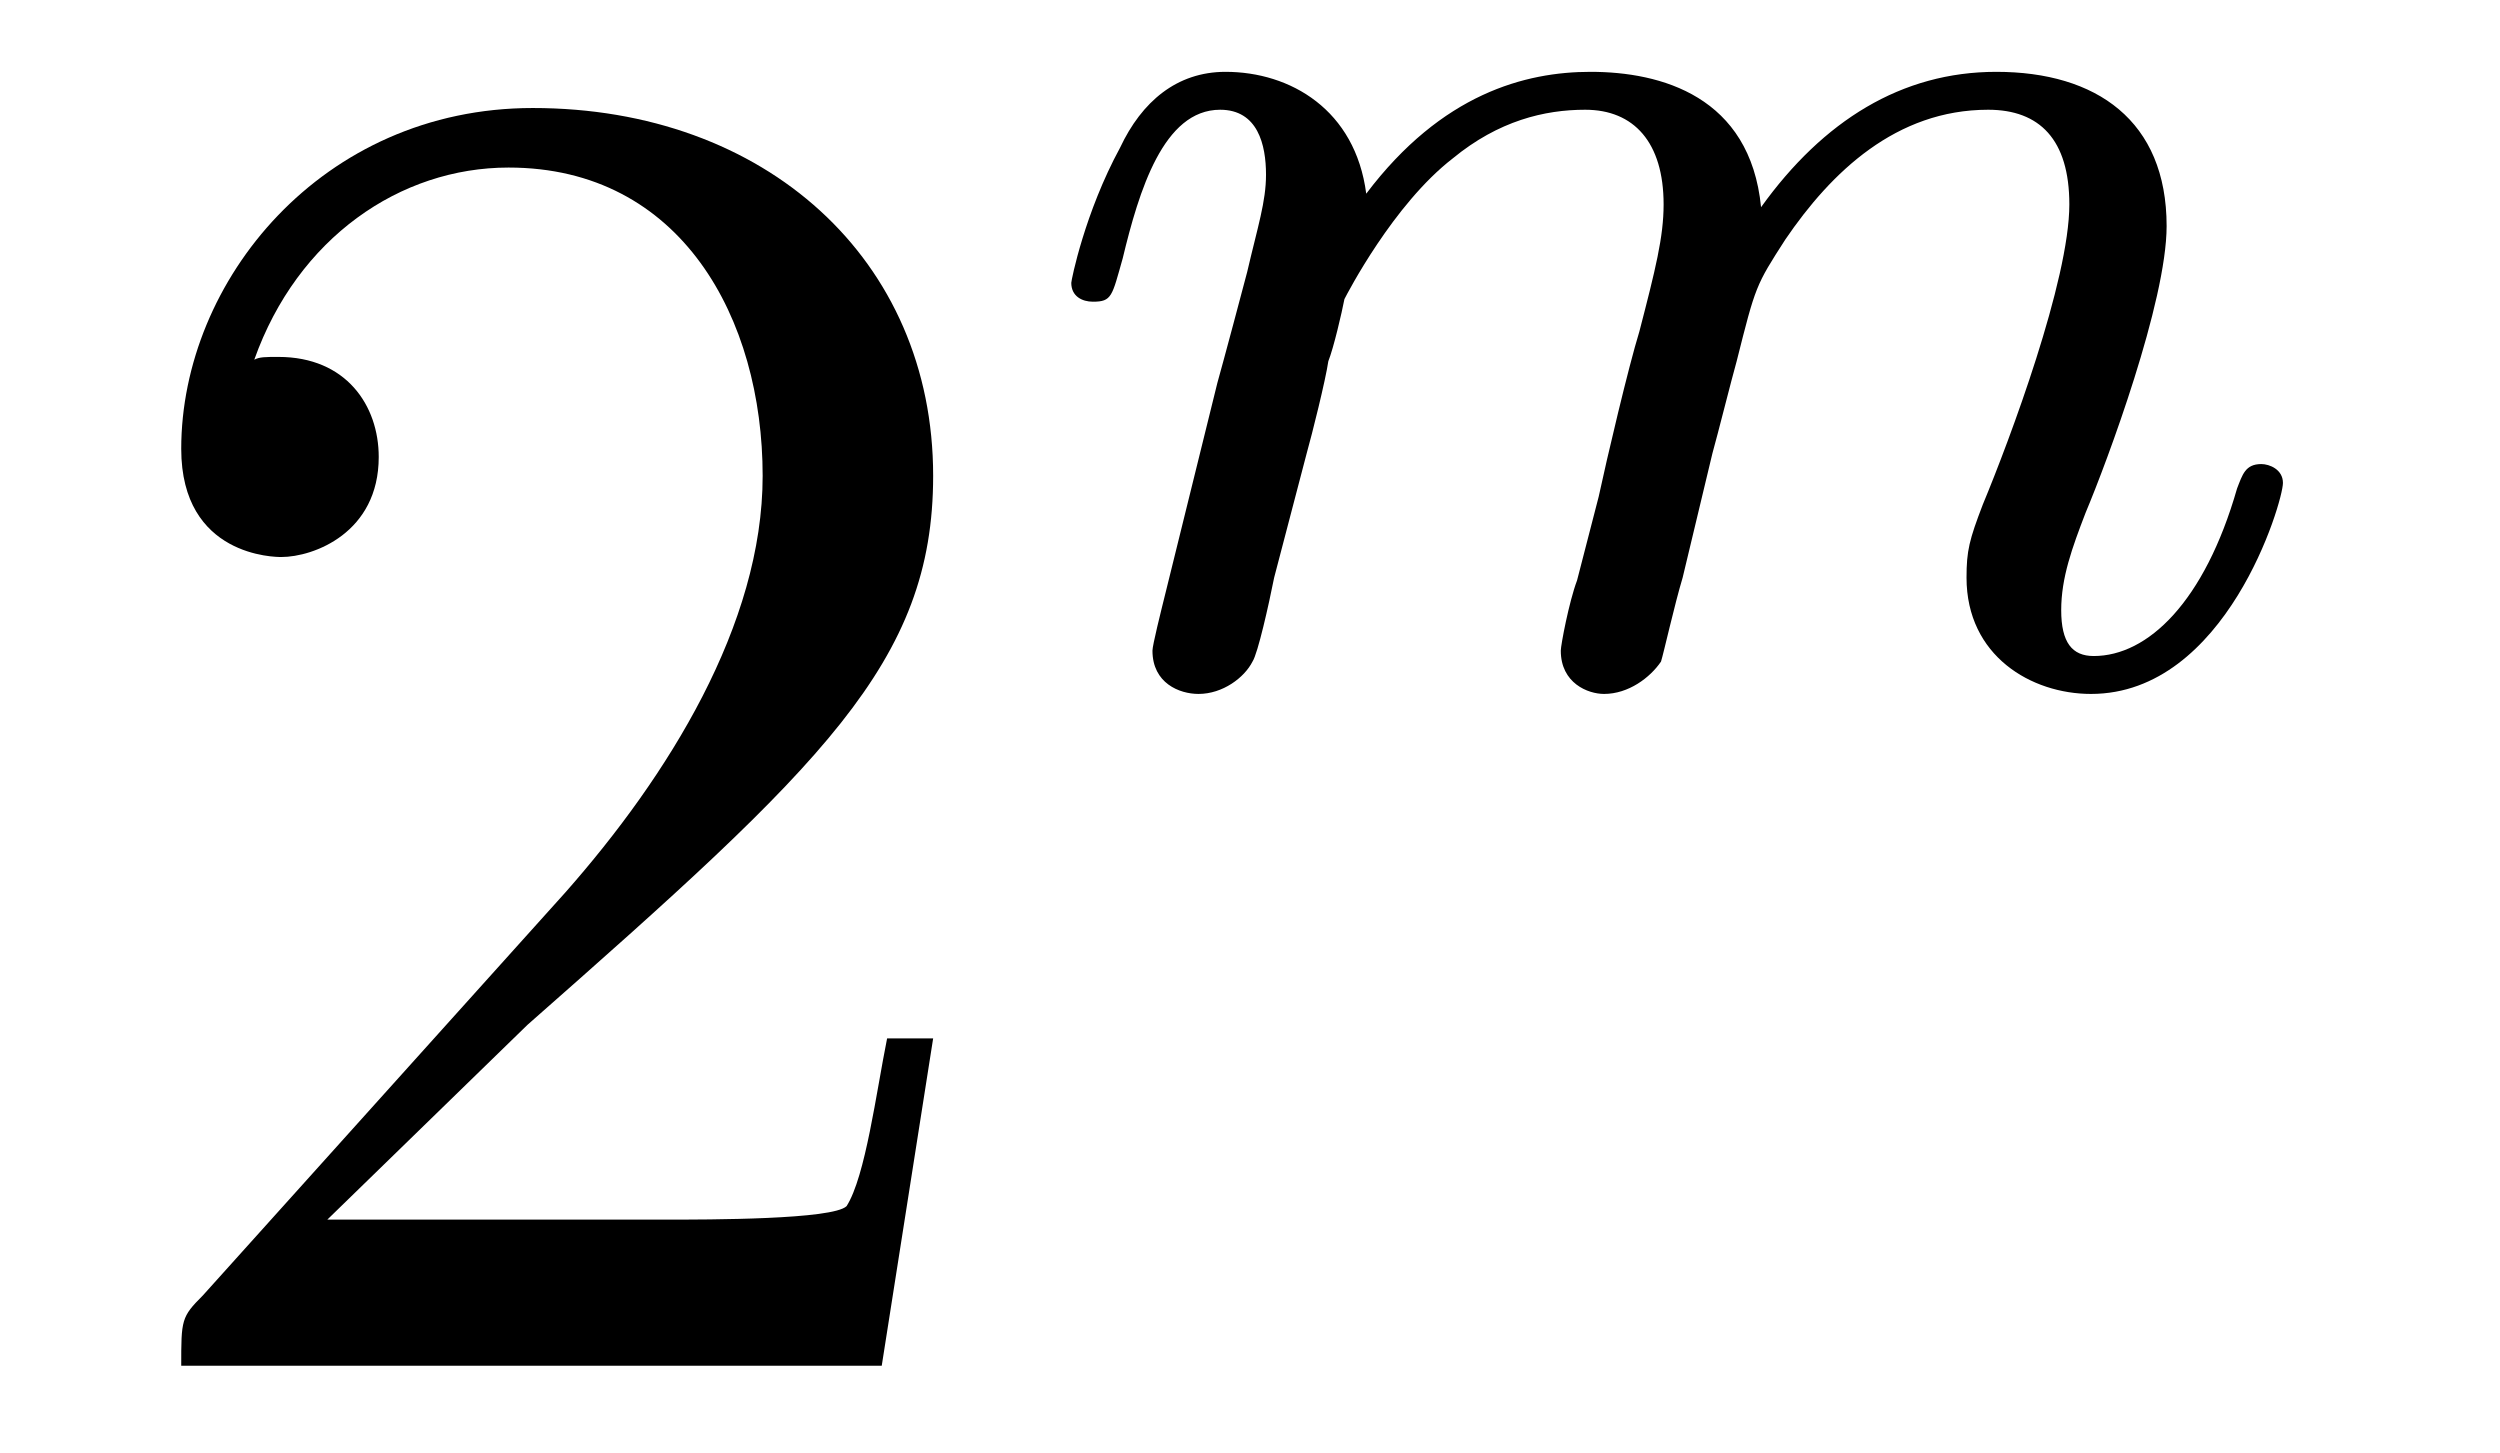
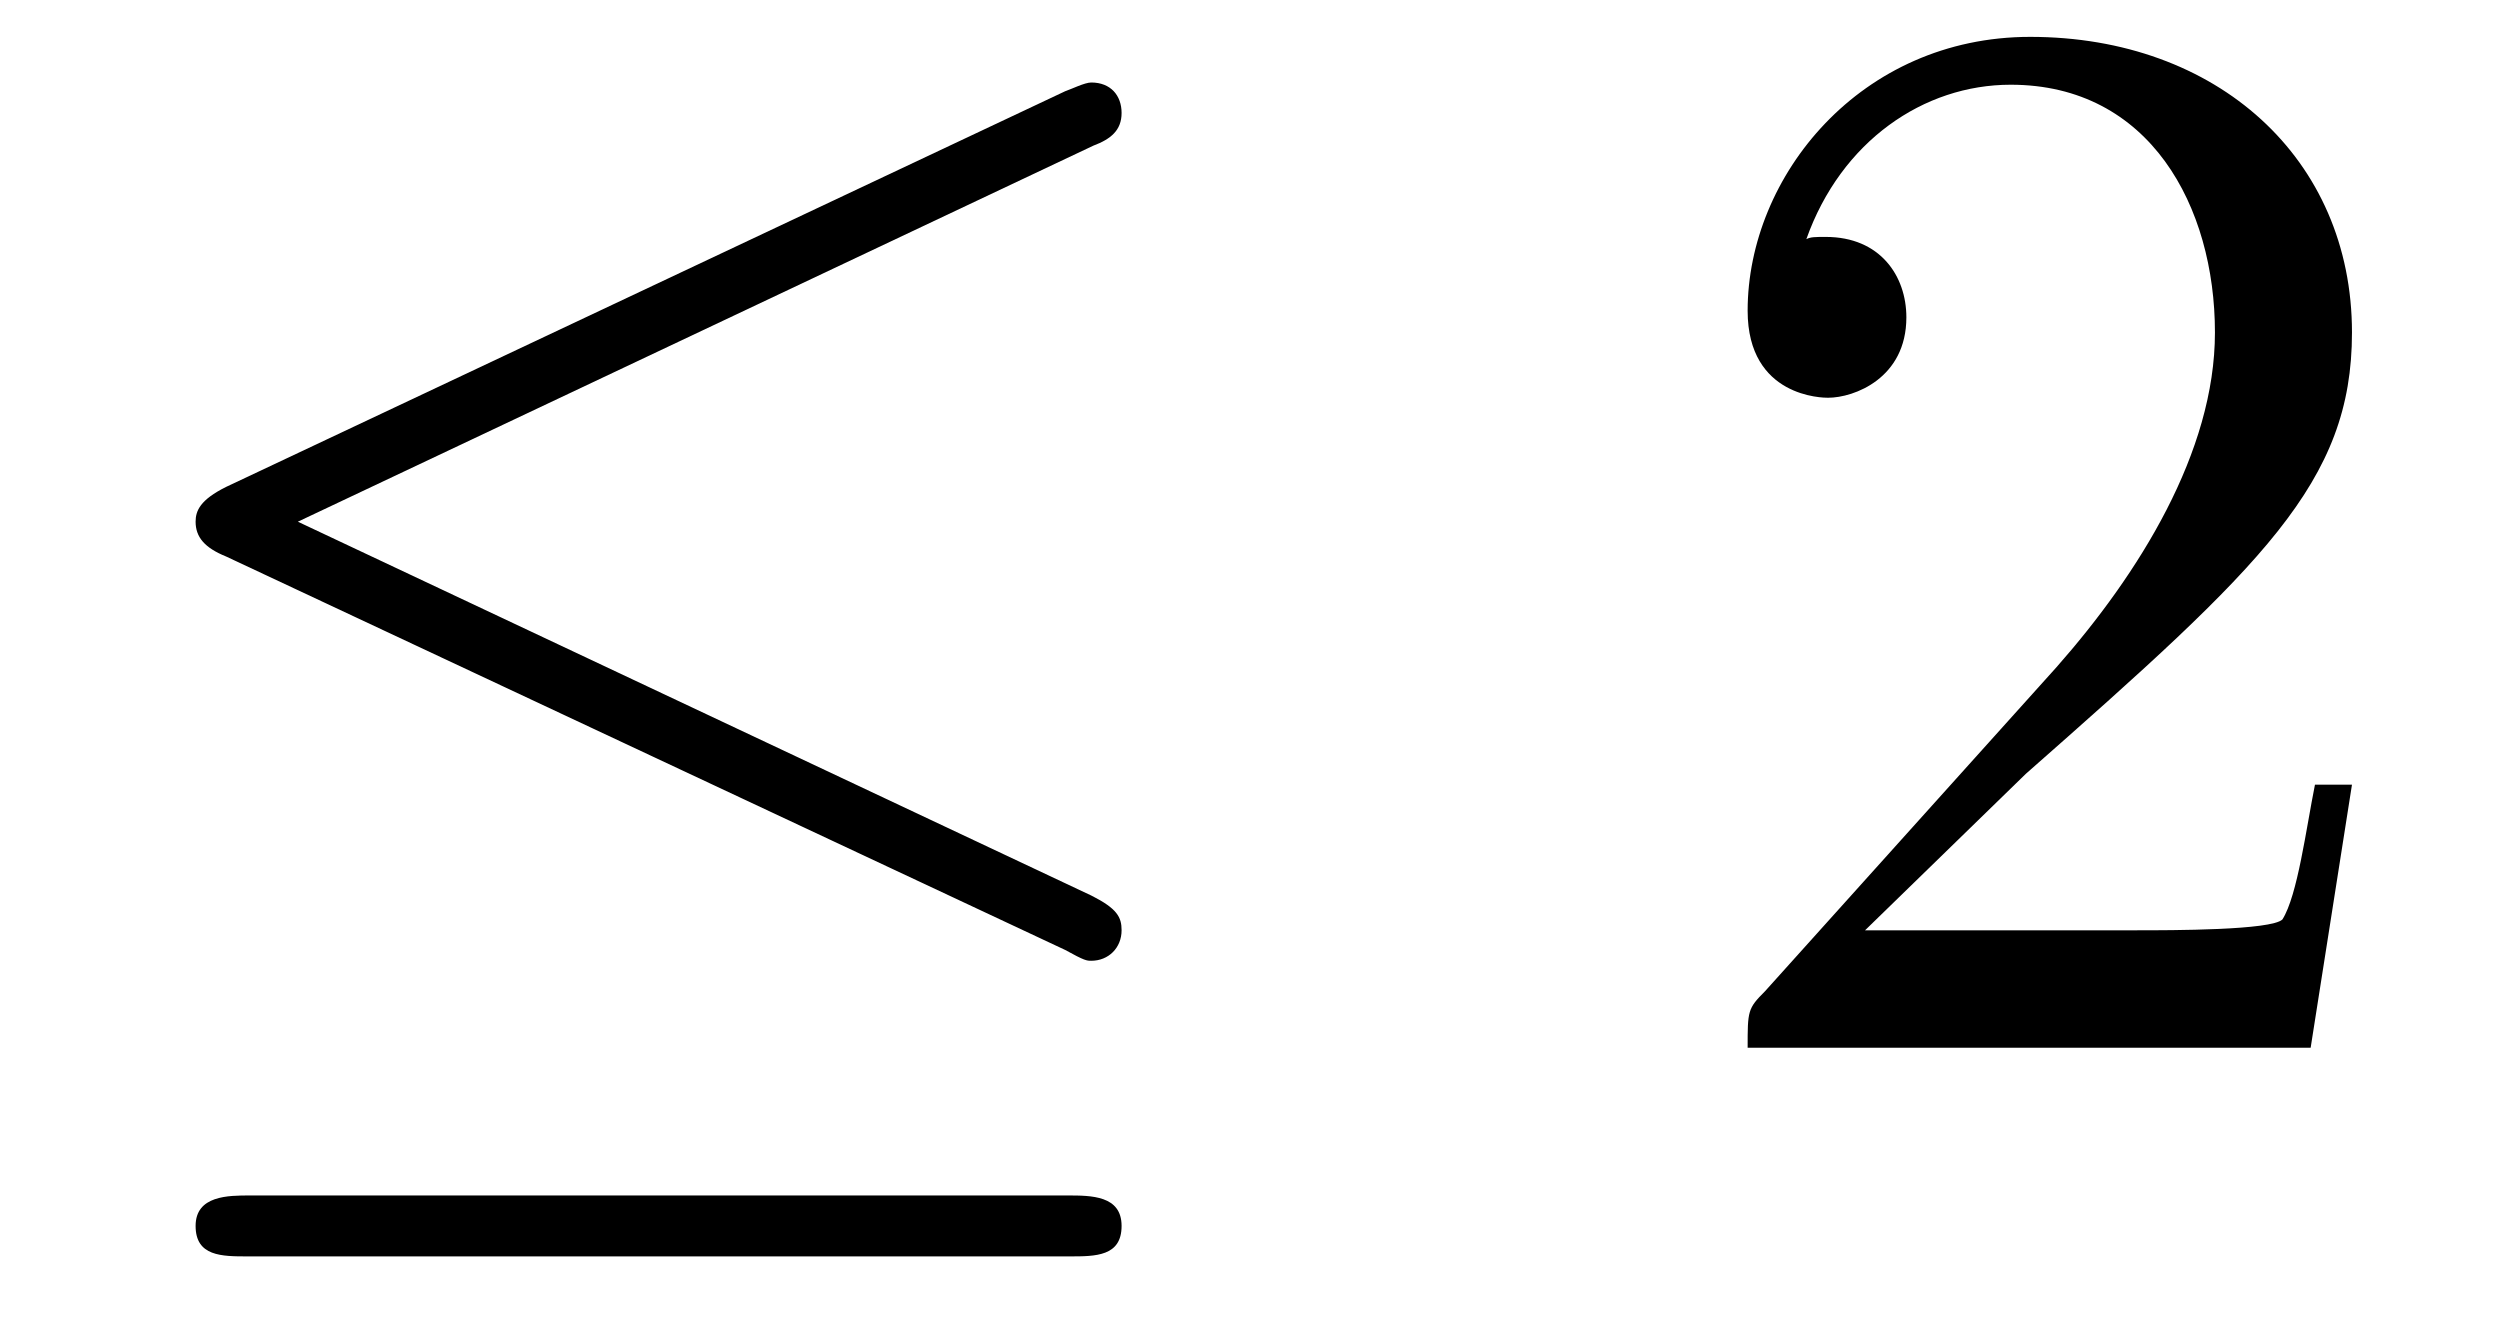
- <svg xmlns="http://www.w3.org/2000/svg" xmlns:xlink="http://www.w3.org/1999/xlink" viewBox="0 0 14.443 8.39">
+ <svg xmlns="http://www.w3.org/2000/svg" xmlns:xlink="http://www.w3.org/1999/xlink" viewBox="0 0 17.97 9.514">
  <defs>
    <g>
      <g id="glyph-0-0">
+         <path d="M 7.359 -6.484 C 7.484 -6.531 7.562 -6.594 7.562 -6.719 C 7.562 -6.844 7.484 -6.938 7.344 -6.938 C 7.297 -6.938 7.203 -6.891 7.156 -6.875 L 1.125 -4.031 C 0.938 -3.938 0.906 -3.859 0.906 -3.781 C 0.906 -3.672 0.969 -3.594 1.125 -3.531 L 7.156 -0.703 C 7.297 -0.625 7.312 -0.625 7.344 -0.625 C 7.469 -0.625 7.562 -0.719 7.562 -0.844 C 7.562 -0.938 7.531 -1 7.344 -1.094 L 1.641 -3.781 Z M 7.188 1.5 C 7.375 1.5 7.562 1.5 7.562 1.281 C 7.562 1.062 7.344 1.062 7.172 1.062 L 1.297 1.062 C 1.141 1.062 0.906 1.062 0.906 1.281 C 0.906 1.5 1.094 1.5 1.281 1.5 Z M 7.188 1.5 " />
+       </g>
+       <g id="glyph-1-0">
        <path d="M 1.391 -0.844 L 2.547 -1.969 C 4.25 -3.469 4.891 -4.062 4.891 -5.141 C 4.891 -6.391 3.922 -7.266 2.578 -7.266 C 1.359 -7.266 0.547 -6.266 0.547 -5.297 C 0.547 -4.672 1.094 -4.672 1.125 -4.672 C 1.312 -4.672 1.688 -4.812 1.688 -5.25 C 1.688 -5.547 1.5 -5.828 1.109 -5.828 C 1.031 -5.828 1 -5.828 0.969 -5.812 C 1.219 -6.516 1.812 -6.922 2.438 -6.922 C 3.438 -6.922 3.906 -6.047 3.906 -5.141 C 3.906 -4.281 3.359 -3.406 2.766 -2.734 L 0.672 -0.406 C 0.547 -0.281 0.547 -0.266 0.547 0 L 4.594 0 L 4.891 -1.891 L 4.625 -1.891 C 4.562 -1.578 4.5 -1.094 4.391 -0.922 C 4.312 -0.844 3.594 -0.844 3.344 -0.844 Z M 1.391 -0.844 " />
      </g>
-       <g id="glyph-1-0">
-         <path d="M 1.594 -1.312 C 1.625 -1.422 1.703 -1.734 1.719 -1.844 C 1.75 -1.922 1.797 -2.125 1.812 -2.203 C 1.828 -2.234 2.094 -2.75 2.438 -3.016 C 2.703 -3.234 2.969 -3.297 3.203 -3.297 C 3.484 -3.297 3.656 -3.109 3.656 -2.75 C 3.656 -2.562 3.609 -2.375 3.516 -2.016 C 3.453 -1.812 3.328 -1.281 3.281 -1.062 L 3.156 -0.578 C 3.109 -0.453 3.062 -0.203 3.062 -0.172 C 3.062 0.016 3.219 0.078 3.312 0.078 C 3.453 0.078 3.578 -0.016 3.641 -0.109 C 3.656 -0.156 3.719 -0.438 3.766 -0.594 L 3.938 -1.312 C 3.969 -1.422 4.047 -1.734 4.078 -1.844 C 4.188 -2.281 4.188 -2.281 4.359 -2.547 C 4.625 -2.938 5 -3.297 5.531 -3.297 C 5.828 -3.297 6 -3.125 6 -2.75 C 6 -2.312 5.656 -1.391 5.5 -1.016 C 5.422 -0.812 5.406 -0.75 5.406 -0.594 C 5.406 -0.141 5.781 0.078 6.125 0.078 C 6.906 0.078 7.234 -1.031 7.234 -1.141 C 7.234 -1.219 7.156 -1.25 7.109 -1.25 C 7.016 -1.25 7 -1.188 6.969 -1.109 C 6.781 -0.453 6.453 -0.141 6.141 -0.141 C 6.016 -0.141 5.953 -0.219 5.953 -0.406 C 5.953 -0.594 6.016 -0.766 6.094 -0.969 C 6.219 -1.266 6.562 -2.188 6.562 -2.625 C 6.562 -3.234 6.156 -3.516 5.578 -3.516 C 5.031 -3.516 4.578 -3.234 4.219 -2.734 C 4.156 -3.375 3.641 -3.516 3.234 -3.516 C 2.859 -3.516 2.375 -3.391 1.938 -2.812 C 1.875 -3.297 1.5 -3.516 1.125 -3.516 C 0.844 -3.516 0.641 -3.344 0.516 -3.078 C 0.312 -2.703 0.234 -2.312 0.234 -2.297 C 0.234 -2.219 0.297 -2.188 0.359 -2.188 C 0.469 -2.188 0.469 -2.219 0.531 -2.438 C 0.625 -2.828 0.766 -3.297 1.094 -3.297 C 1.312 -3.297 1.359 -3.094 1.359 -2.922 C 1.359 -2.766 1.312 -2.625 1.25 -2.359 C 1.234 -2.297 1.109 -1.828 1.078 -1.719 L 0.781 -0.516 C 0.75 -0.391 0.703 -0.203 0.703 -0.172 C 0.703 0.016 0.859 0.078 0.969 0.078 C 1.109 0.078 1.234 -0.016 1.281 -0.109 C 1.312 -0.156 1.375 -0.438 1.406 -0.594 Z M 1.594 -1.312 " />
-       </g>
    </g>
+     <clipPath id="clip-0">
+       <path clip-rule="nonzero" d="M 1 0 L 9 0 L 9 9.516 L 1 9.516 Z M 1 0 " />
+     </clipPath>
  </defs>
-   <g fill="rgb(0%, 0%, 0%)" fill-opacity="1">
-     <use xlink:href="#glyph-0-0" x="0.5" y="7.89" />
+   <g clip-path="url(#clip-0)">
+     <g fill="rgb(0%, 0%, 0%)" fill-opacity="1">
+       <use xlink:href="#glyph-0-0" x="0.5" y="7.531" />
+     </g>
  </g>
  <g fill="rgb(0%, 0%, 0%)" fill-opacity="1">
-     <use xlink:href="#glyph-1-0" x="5.955" y="3.931" />
+     <use xlink:href="#glyph-1-0" x="12.015" y="7.531" />
  </g>
</svg>
